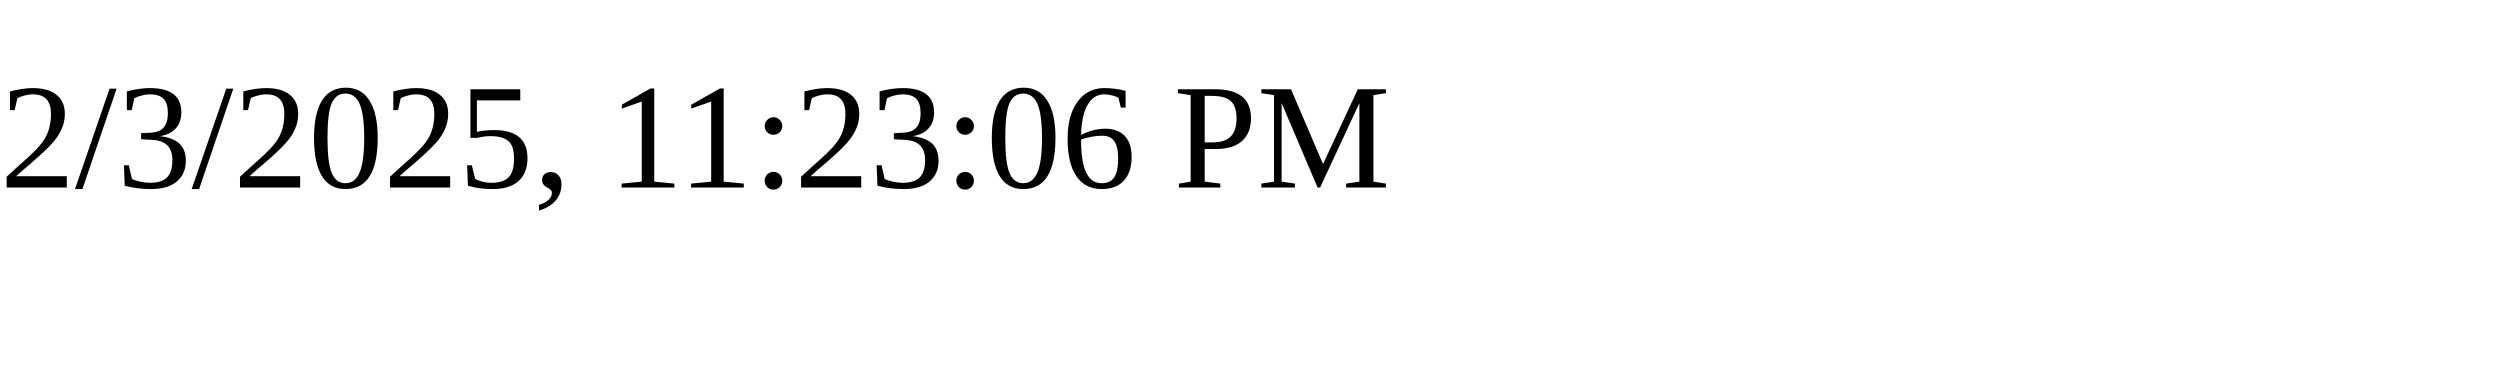
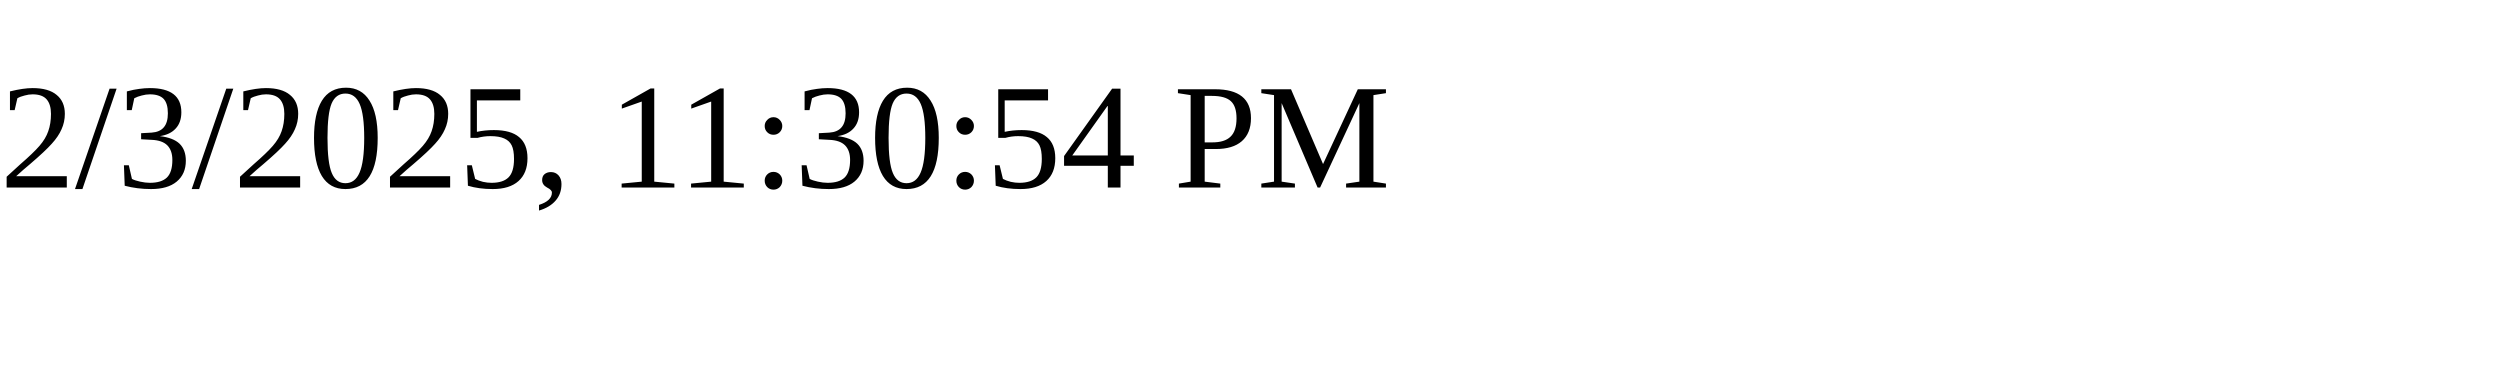
<svg xmlns="http://www.w3.org/2000/svg" height="30" width="200">
-   <text x="0" y="15">2/3/2025, 11:23:06 PM</text>
+   <text x="0" y="15">2/3/2025, 11:30:54 PM</text>
</svg>
